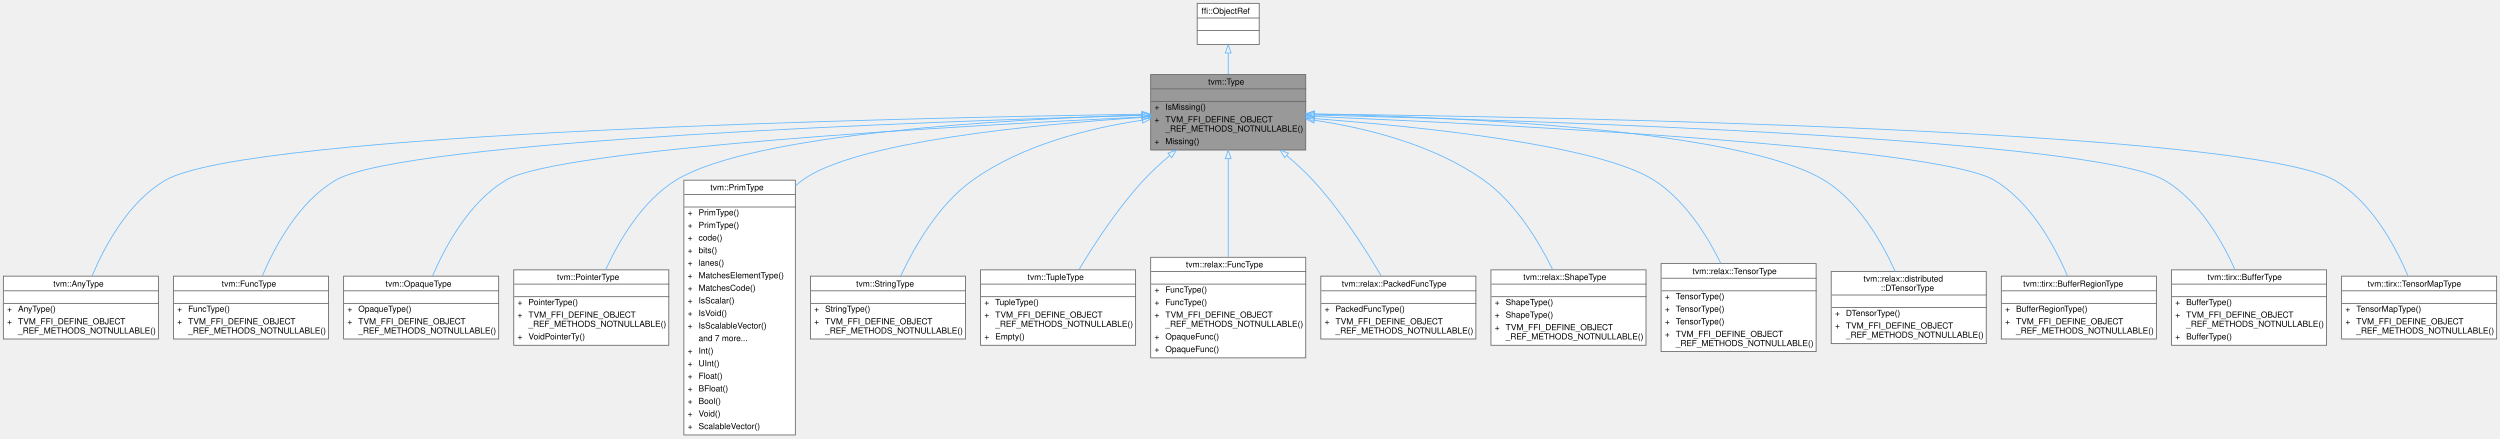
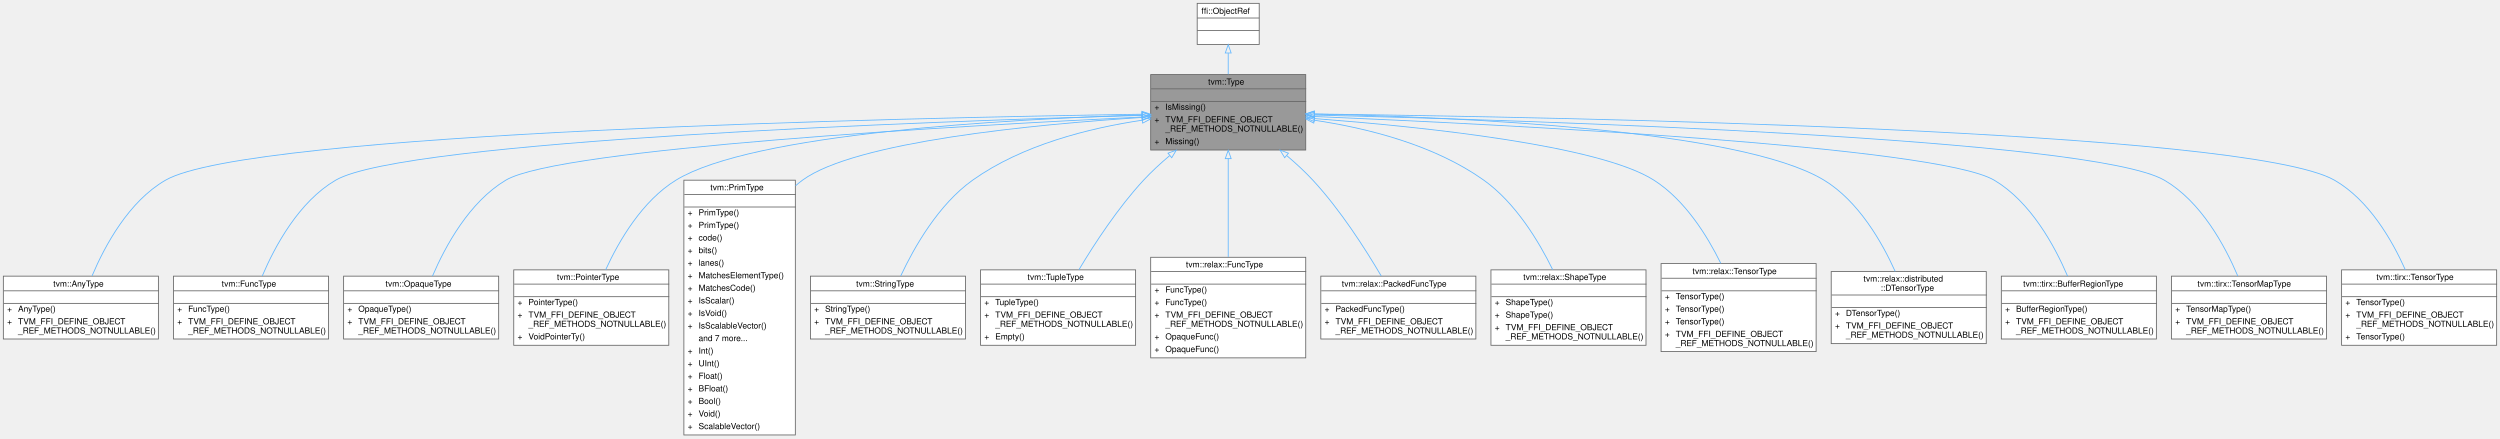
<svg xmlns="http://www.w3.org/2000/svg" xmlns:xlink="http://www.w3.org/1999/xlink" width="2983pt" height="523pt" viewBox="0.00 0.00 2983.00 523.00">
  <g id="graph0" class="graph" transform="scale(1 1) rotate(0) translate(4 519)">
    <g id="Node000001" class="node">
      <g id="a_Node000001">
        <a xlink:title="Managed reference to TypeNode.">
          <polygon fill="#999999" stroke="transparent" points="1554,-430 1369,-430 1369,-340 1554,-340 1554,-430" />
          <text text-anchor="start" x="1437.5" y="-418" font-family="Helvetica,sans-Serif" font-size="10.00">tvm::Type</text>
          <text text-anchor="start" x="1460" y="-403" font-family="Helvetica,sans-Serif" font-size="10.00"> </text>
          <text text-anchor="start" x="1373.5" y="-388" font-family="Helvetica,sans-Serif" font-size="10.00">+</text>
          <text text-anchor="start" x="1386.5" y="-388" font-family="Helvetica,sans-Serif" font-size="10.00">IsMissing()</text>
          <text text-anchor="start" x="1373.5" y="-373" font-family="Helvetica,sans-Serif" font-size="10.00">+</text>
          <text text-anchor="start" x="1386.5" y="-373" font-family="Helvetica,sans-Serif" font-size="10.00">TVM_FFI_DEFINE_OBJECT</text>
          <text text-anchor="start" x="1386.5" y="-362" font-family="Helvetica,sans-Serif" font-size="10.00">_REF_METHODS_NOTNULLABLE()</text>
          <text text-anchor="start" x="1373.5" y="-347" font-family="Helvetica,sans-Serif" font-size="10.00">+</text>
          <text text-anchor="start" x="1386.5" y="-347" font-family="Helvetica,sans-Serif" font-size="10.00">Missing()</text>
          <polygon fill="#666666" stroke="#666666" points="1369.5,-413 1369.5,-413 1554.5,-413 1554.5,-413 1369.5,-413" />
          <polygon fill="#666666" stroke="#666666" points="1369.5,-398 1369.5,-398 1554.5,-398 1554.5,-398 1369.5,-398" />
          <polygon fill="none" stroke="#666666" points="1369,-340 1369,-430 1554,-430 1554,-340 1369,-340" />
        </a>
      </g>
    </g>
    <g id="Node000003" class="node">
      <g id="a_Node000003">
        <a xlink:href="classtvm_1_1AnyType.html" target="_top" xlink:title="Managed reference to AnyTypeNode.">
          <polygon fill="white" stroke="transparent" points="185,-189.5 0,-189.5 0,-114.5 185,-114.5 185,-189.5" />
          <text text-anchor="start" x="59.5" y="-177" font-family="Helvetica,sans-Serif" font-size="10.00">tvm::AnyType</text>
          <text text-anchor="start" x="91" y="-162" font-family="Helvetica,sans-Serif" font-size="10.00"> </text>
          <text text-anchor="start" x="4.5" y="-147" font-family="Helvetica,sans-Serif" font-size="10.00">+</text>
          <text text-anchor="start" x="17.5" y="-147" font-family="Helvetica,sans-Serif" font-size="10.00">AnyType()</text>
          <text text-anchor="start" x="4.5" y="-132" font-family="Helvetica,sans-Serif" font-size="10.00">+</text>
          <text text-anchor="start" x="17.5" y="-132" font-family="Helvetica,sans-Serif" font-size="10.00">TVM_FFI_DEFINE_OBJECT</text>
          <text text-anchor="start" x="17.5" y="-121" font-family="Helvetica,sans-Serif" font-size="10.00">_REF_METHODS_NOTNULLABLE()</text>
          <polygon fill="#666666" stroke="#666666" points="0.5,-172 0.5,-172 185.5,-172 185.5,-172 0.5,-172" />
          <polygon fill="#666666" stroke="#666666" points="0.5,-157 0.5,-157 185.5,-157 185.5,-157 0.5,-157" />
          <polygon fill="none" stroke="#666666" points="0,-114.5 0,-189.5 185,-189.5 185,-114.5 0,-114.5" />
        </a>
      </g>
    </g>
    <g id="edge2_Node000001_Node000003" class="edge">
      <g id="a_edge2_Node000001_Node000003">
        <a xlink:title=" ">
          <path fill="none" stroke="#63b8ff" d="M1358.24,-382.7C1073.79,-378.39 293.3,-361.42 193.5,-304 149.62,-278.75 121.06,-225.81 105.86,-189.82" />
          <polygon fill="none" stroke="#63b8ff" points="1358.5,-386.2 1368.55,-382.85 1358.61,-379.21 1358.5,-386.2" />
        </a>
      </g>
    </g>
    <g id="Node000004" class="node">
      <g id="a_Node000004">
        <a xlink:href="classtvm_1_1FuncType.html" target="_top" xlink:title="Managed reference to FuncTypeNode.">
          <polygon fill="white" stroke="transparent" points="388,-189.5 203,-189.5 203,-114.5 388,-114.5 388,-189.5" />
          <text text-anchor="start" x="260.5" y="-177" font-family="Helvetica,sans-Serif" font-size="10.00">tvm::FuncType</text>
          <text text-anchor="start" x="294" y="-162" font-family="Helvetica,sans-Serif" font-size="10.00"> </text>
          <text text-anchor="start" x="207.5" y="-147" font-family="Helvetica,sans-Serif" font-size="10.00">+</text>
          <text text-anchor="start" x="220.5" y="-147" font-family="Helvetica,sans-Serif" font-size="10.00">FuncType()</text>
          <text text-anchor="start" x="207.5" y="-132" font-family="Helvetica,sans-Serif" font-size="10.00">+</text>
          <text text-anchor="start" x="220.5" y="-132" font-family="Helvetica,sans-Serif" font-size="10.00">TVM_FFI_DEFINE_OBJECT</text>
          <text text-anchor="start" x="220.5" y="-121" font-family="Helvetica,sans-Serif" font-size="10.00">_REF_METHODS_NOTNULLABLE()</text>
          <polygon fill="#666666" stroke="#666666" points="203.5,-172 203.5,-172 388.5,-172 388.5,-172 203.5,-172" />
          <polygon fill="#666666" stroke="#666666" points="203.5,-157 203.5,-157 388.5,-157 388.5,-157 203.5,-157" />
          <polygon fill="none" stroke="#666666" points="203,-114.5 203,-189.5 388,-189.5 388,-114.5 203,-114.5" />
        </a>
      </g>
    </g>
    <g id="edge3_Node000001_Node000004" class="edge">
      <g id="a_edge3_Node000001_Node000004">
        <a xlink:title=" ">
          <path fill="none" stroke="#63b8ff" d="M1358.72,-381.37C1107.77,-374.22 478.3,-351.72 396.5,-304 352.78,-278.49 324.18,-225.61 308.93,-189.71" />
          <polygon fill="none" stroke="#63b8ff" points="1358.84,-384.87 1368.93,-381.66 1359.04,-377.88 1358.84,-384.87" />
        </a>
      </g>
    </g>
    <g id="Node000005" class="node">
      <g id="a_Node000005">
        <a xlink:href="classtvm_1_1OpaqueType.html" target="_top" xlink:title="Managed reference to OpaqueTypeNode.">
          <polygon fill="white" stroke="transparent" points="591,-189.5 406,-189.5 406,-114.5 591,-114.5 591,-189.5" />
          <text text-anchor="start" x="456" y="-177" font-family="Helvetica,sans-Serif" font-size="10.00">tvm::OpaqueType</text>
          <text text-anchor="start" x="497" y="-162" font-family="Helvetica,sans-Serif" font-size="10.00"> </text>
          <text text-anchor="start" x="410.5" y="-147" font-family="Helvetica,sans-Serif" font-size="10.00">+</text>
          <text text-anchor="start" x="423.5" y="-147" font-family="Helvetica,sans-Serif" font-size="10.00">OpaqueType()</text>
          <text text-anchor="start" x="410.5" y="-132" font-family="Helvetica,sans-Serif" font-size="10.00">+</text>
          <text text-anchor="start" x="423.5" y="-132" font-family="Helvetica,sans-Serif" font-size="10.00">TVM_FFI_DEFINE_OBJECT</text>
          <text text-anchor="start" x="423.5" y="-121" font-family="Helvetica,sans-Serif" font-size="10.00">_REF_METHODS_NOTNULLABLE()</text>
          <polygon fill="#666666" stroke="#666666" points="406.5,-172 406.5,-172 591.5,-172 591.5,-172 406.5,-172" />
          <polygon fill="#666666" stroke="#666666" points="406.5,-157 406.5,-157 591.5,-157 591.5,-157 406.5,-157" />
          <polygon fill="none" stroke="#666666" points="406,-114.5 406,-189.5 591,-189.5 591,-114.5 406,-114.5" />
        </a>
      </g>
    </g>
    <g id="edge4_Node000001_Node000005" class="edge">
      <g id="a_edge4_Node000001_Node000005">
        <a xlink:title=" ">
          <path fill="none" stroke="#63b8ff" d="M1359,-379.42C1144.63,-369.13 663.46,-342.07 599.5,-304 556,-278.11 527.35,-225.33 512.02,-189.55" />
          <polygon fill="none" stroke="#63b8ff" points="1358.84,-382.91 1369,-379.89 1359.18,-375.92 1358.84,-382.91" />
        </a>
      </g>
    </g>
    <g id="Node000006" class="node">
      <g id="a_Node000006">
        <a xlink:href="classtvm_1_1PointerType.html" target="_top" xlink:title=" ">
          <polygon fill="white" stroke="transparent" points="794,-197 609,-197 609,-107 794,-107 794,-197" />
          <text text-anchor="start" x="660.5" y="-185" font-family="Helvetica,sans-Serif" font-size="10.00">tvm::PointerType</text>
          <text text-anchor="start" x="700" y="-170" font-family="Helvetica,sans-Serif" font-size="10.00"> </text>
          <text text-anchor="start" x="613.5" y="-155" font-family="Helvetica,sans-Serif" font-size="10.00">+</text>
          <text text-anchor="start" x="626.5" y="-155" font-family="Helvetica,sans-Serif" font-size="10.00">PointerType()</text>
          <text text-anchor="start" x="613.5" y="-140" font-family="Helvetica,sans-Serif" font-size="10.00">+</text>
          <text text-anchor="start" x="626.5" y="-140" font-family="Helvetica,sans-Serif" font-size="10.00">TVM_FFI_DEFINE_OBJECT</text>
          <text text-anchor="start" x="626.5" y="-129" font-family="Helvetica,sans-Serif" font-size="10.00">_REF_METHODS_NOTNULLABLE()</text>
          <text text-anchor="start" x="613.5" y="-114" font-family="Helvetica,sans-Serif" font-size="10.00">+</text>
          <text text-anchor="start" x="626.5" y="-114" font-family="Helvetica,sans-Serif" font-size="10.00">VoidPointerTy()</text>
          <polygon fill="#666666" stroke="#666666" points="609.5,-180 609.5,-180 794.5,-180 794.5,-180 609.5,-180" />
          <polygon fill="#666666" stroke="#666666" points="609.5,-165 609.5,-165 794.5,-165 794.5,-165 609.5,-165" />
          <polygon fill="none" stroke="#666666" points="609,-107 609,-197 794,-197 794,-107 609,-107" />
        </a>
      </g>
    </g>
    <g id="edge5_Node000001_Node000006" class="edge">
      <g id="a_edge5_Node000001_Node000006">
        <a xlink:title=" ">
          <path fill="none" stroke="#63b8ff" d="M1358.35,-381.83C1196.83,-376.73 893.3,-359.8 802.5,-304 762.46,-279.4 734.82,-232.28 718.7,-197.19" />
          <polygon fill="none" stroke="#63b8ff" points="1358.67,-385.34 1368.78,-382.15 1358.89,-378.34 1358.67,-385.34" />
        </a>
      </g>
    </g>
    <g id="Node000007" class="node">
      <g id="a_Node000007">
        <a xlink:href="classtvm_1_1PrimType.html" target="_top" xlink:title=" ">
          <polygon fill="white" stroke="transparent" points="945,-304 812,-304 812,0 945,0 945,-304" />
          <text text-anchor="start" x="843.5" y="-292" font-family="Helvetica,sans-Serif" font-size="10.00">tvm::PrimType</text>
          <text text-anchor="start" x="877" y="-277" font-family="Helvetica,sans-Serif" font-size="10.00"> </text>
          <text text-anchor="start" x="816.5" y="-262" font-family="Helvetica,sans-Serif" font-size="10.00">+</text>
          <text text-anchor="start" x="829.5" y="-262" font-family="Helvetica,sans-Serif" font-size="10.00">PrimType()</text>
          <text text-anchor="start" x="816.5" y="-247" font-family="Helvetica,sans-Serif" font-size="10.00">+</text>
          <text text-anchor="start" x="829.5" y="-247" font-family="Helvetica,sans-Serif" font-size="10.00">PrimType()</text>
          <text text-anchor="start" x="816.5" y="-232" font-family="Helvetica,sans-Serif" font-size="10.00">+</text>
          <text text-anchor="start" x="829.5" y="-232" font-family="Helvetica,sans-Serif" font-size="10.00">code()</text>
          <text text-anchor="start" x="816.5" y="-217" font-family="Helvetica,sans-Serif" font-size="10.00">+</text>
          <text text-anchor="start" x="829.5" y="-217" font-family="Helvetica,sans-Serif" font-size="10.00">bits()</text>
          <text text-anchor="start" x="816.5" y="-202" font-family="Helvetica,sans-Serif" font-size="10.00">+</text>
          <text text-anchor="start" x="829.5" y="-202" font-family="Helvetica,sans-Serif" font-size="10.00">lanes()</text>
          <text text-anchor="start" x="816.5" y="-187" font-family="Helvetica,sans-Serif" font-size="10.00">+</text>
          <text text-anchor="start" x="829.5" y="-187" font-family="Helvetica,sans-Serif" font-size="10.00">MatchesElementType()</text>
          <text text-anchor="start" x="816.5" y="-172" font-family="Helvetica,sans-Serif" font-size="10.00">+</text>
          <text text-anchor="start" x="829.5" y="-172" font-family="Helvetica,sans-Serif" font-size="10.00">MatchesCode()</text>
          <text text-anchor="start" x="816.5" y="-157" font-family="Helvetica,sans-Serif" font-size="10.00">+</text>
          <text text-anchor="start" x="829.5" y="-157" font-family="Helvetica,sans-Serif" font-size="10.00">IsScalar()</text>
          <text text-anchor="start" x="816.5" y="-142" font-family="Helvetica,sans-Serif" font-size="10.00">+</text>
          <text text-anchor="start" x="829.5" y="-142" font-family="Helvetica,sans-Serif" font-size="10.00">IsVoid()</text>
          <text text-anchor="start" x="816.5" y="-127" font-family="Helvetica,sans-Serif" font-size="10.00">+</text>
          <text text-anchor="start" x="829.5" y="-127" font-family="Helvetica,sans-Serif" font-size="10.00">IsScalableVector()</text>
          <text text-anchor="start" x="829.5" y="-112" font-family="Helvetica,sans-Serif" font-size="10.00">and 7 more...</text>
          <text text-anchor="start" x="816.5" y="-97" font-family="Helvetica,sans-Serif" font-size="10.00">+</text>
          <text text-anchor="start" x="829.5" y="-97" font-family="Helvetica,sans-Serif" font-size="10.00">Int()</text>
          <text text-anchor="start" x="816.5" y="-82" font-family="Helvetica,sans-Serif" font-size="10.00">+</text>
          <text text-anchor="start" x="829.5" y="-82" font-family="Helvetica,sans-Serif" font-size="10.00">UInt()</text>
          <text text-anchor="start" x="816.5" y="-67" font-family="Helvetica,sans-Serif" font-size="10.00">+</text>
          <text text-anchor="start" x="829.5" y="-67" font-family="Helvetica,sans-Serif" font-size="10.00">Float()</text>
          <text text-anchor="start" x="816.5" y="-52" font-family="Helvetica,sans-Serif" font-size="10.00">+</text>
          <text text-anchor="start" x="829.5" y="-52" font-family="Helvetica,sans-Serif" font-size="10.00">BFloat()</text>
          <text text-anchor="start" x="816.5" y="-37" font-family="Helvetica,sans-Serif" font-size="10.00">+</text>
          <text text-anchor="start" x="829.5" y="-37" font-family="Helvetica,sans-Serif" font-size="10.00">Bool()</text>
          <text text-anchor="start" x="816.5" y="-22" font-family="Helvetica,sans-Serif" font-size="10.00">+</text>
          <text text-anchor="start" x="829.5" y="-22" font-family="Helvetica,sans-Serif" font-size="10.00">Void()</text>
          <text text-anchor="start" x="816.5" y="-7" font-family="Helvetica,sans-Serif" font-size="10.00">+</text>
          <text text-anchor="start" x="829.5" y="-7" font-family="Helvetica,sans-Serif" font-size="10.00">ScalableVector()</text>
          <polygon fill="#666666" stroke="#666666" points="812.5,-287 812.5,-287 945.5,-287 945.5,-287 812.5,-287" />
          <polygon fill="#666666" stroke="#666666" points="812.5,-272 812.5,-272 945.5,-272 945.5,-272 812.5,-272" />
          <polygon fill="none" stroke="#666666" points="812,0 812,-304 945,-304 945,0 812,0" />
        </a>
      </g>
    </g>
    <g id="edge6_Node000001_Node000007" class="edge">
      <g id="a_edge6_Node000001_Node000007">
        <a xlink:title=" ">
          <path fill="none" stroke="#63b8ff" d="M1358.43,-378.82C1228.99,-370.46 1016.23,-350.02 953.5,-304 950.67,-301.92 947.94,-299.71 945.3,-297.37" />
          <polygon fill="none" stroke="#63b8ff" points="1358.56,-382.33 1368.76,-379.47 1359,-375.35 1358.56,-382.33" />
        </a>
      </g>
    </g>
    <g id="Node000008" class="node">
      <g id="a_Node000008">
        <a xlink:href="classtvm_1_1StringType.html" target="_top" xlink:title="Managed reference to StringTypeNode.">
          <polygon fill="white" stroke="transparent" points="1148,-189.5 963,-189.5 963,-114.5 1148,-114.5 1148,-189.5" />
          <text text-anchor="start" x="1017.5" y="-177" font-family="Helvetica,sans-Serif" font-size="10.00">tvm::StringType</text>
          <text text-anchor="start" x="1054" y="-162" font-family="Helvetica,sans-Serif" font-size="10.00"> </text>
          <text text-anchor="start" x="967.5" y="-147" font-family="Helvetica,sans-Serif" font-size="10.00">+</text>
          <text text-anchor="start" x="980.5" y="-147" font-family="Helvetica,sans-Serif" font-size="10.00">StringType()</text>
          <text text-anchor="start" x="967.5" y="-132" font-family="Helvetica,sans-Serif" font-size="10.00">+</text>
          <text text-anchor="start" x="980.5" y="-132" font-family="Helvetica,sans-Serif" font-size="10.00">TVM_FFI_DEFINE_OBJECT</text>
          <text text-anchor="start" x="980.5" y="-121" font-family="Helvetica,sans-Serif" font-size="10.00">_REF_METHODS_NOTNULLABLE()</text>
          <polygon fill="#666666" stroke="#666666" points="963.5,-172 963.5,-172 1148.5,-172 1148.5,-172 963.5,-172" />
          <polygon fill="#666666" stroke="#666666" points="963.5,-157 963.5,-157 1148.5,-157 1148.5,-157 963.5,-157" />
          <polygon fill="none" stroke="#666666" points="963,-114.5 963,-189.5 1148,-189.5 1148,-114.5 963,-114.5" />
        </a>
      </g>
    </g>
    <g id="edge7_Node000001_Node000008" class="edge">
      <g id="a_edge7_Node000001_Node000008">
        <a xlink:title=" ">
          <path fill="none" stroke="#63b8ff" d="M1358.85,-375.57C1295.68,-366.15 1215.75,-346.2 1156.5,-304 1115.91,-275.09 1086.95,-224.35 1070.73,-189.73" />
          <polygon fill="none" stroke="#63b8ff" points="1358.44,-379.05 1368.83,-377 1359.43,-372.12 1358.44,-379.05" />
        </a>
      </g>
    </g>
    <g id="Node000009" class="node">
      <g id="a_Node000009">
        <a xlink:href="classtvm_1_1TupleType.html" target="_top" xlink:title="Managed reference to TupleTypeNode.">
          <polygon fill="white" stroke="transparent" points="1351,-197 1166,-197 1166,-107 1351,-107 1351,-197" />
          <text text-anchor="start" x="1222" y="-185" font-family="Helvetica,sans-Serif" font-size="10.00">tvm::TupleType</text>
          <text text-anchor="start" x="1257" y="-170" font-family="Helvetica,sans-Serif" font-size="10.00"> </text>
          <text text-anchor="start" x="1170.5" y="-155" font-family="Helvetica,sans-Serif" font-size="10.00">+</text>
          <text text-anchor="start" x="1183.5" y="-155" font-family="Helvetica,sans-Serif" font-size="10.00">TupleType()</text>
          <text text-anchor="start" x="1170.5" y="-140" font-family="Helvetica,sans-Serif" font-size="10.00">+</text>
          <text text-anchor="start" x="1183.5" y="-140" font-family="Helvetica,sans-Serif" font-size="10.00">TVM_FFI_DEFINE_OBJECT</text>
          <text text-anchor="start" x="1183.5" y="-129" font-family="Helvetica,sans-Serif" font-size="10.00">_REF_METHODS_NOTNULLABLE()</text>
          <text text-anchor="start" x="1170.5" y="-114" font-family="Helvetica,sans-Serif" font-size="10.00">+</text>
          <text text-anchor="start" x="1183.5" y="-114" font-family="Helvetica,sans-Serif" font-size="10.00">Empty()</text>
          <polygon fill="#666666" stroke="#666666" points="1166.5,-180 1166.5,-180 1351.5,-180 1351.5,-180 1166.5,-180" />
          <polygon fill="#666666" stroke="#666666" points="1166.5,-165 1166.5,-165 1351.5,-165 1351.5,-165 1166.5,-165" />
          <polygon fill="none" stroke="#666666" points="1166,-107 1166,-197 1351,-197 1351,-107 1166,-107" />
        </a>
      </g>
    </g>
    <g id="edge8_Node000001_Node000009" class="edge">
      <g id="a_edge8_Node000001_Node000009">
        <a xlink:title=" ">
          <path fill="none" stroke="#63b8ff" d="M1391.63,-333.31C1380.7,-324.1 1369.92,-314.16 1360.5,-304 1330.18,-271.29 1302.31,-228.8 1283.4,-197.23" />
          <polygon fill="none" stroke="#63b8ff" points="1389.65,-336.22 1399.59,-339.89 1394.11,-330.82 1389.65,-336.22" />
        </a>
      </g>
    </g>
    <g id="Node000010" class="node">
      <g id="a_Node000010">
        <a xlink:href="classtvm_1_1relax_1_1FuncType.html" target="_top" xlink:title="Managed reference to FuncTypeNode.">
          <polygon fill="white" stroke="transparent" points="1554,-212 1369,-212 1369,-92 1554,-92 1554,-212" />
          <text text-anchor="start" x="1411" y="-200" font-family="Helvetica,sans-Serif" font-size="10.00">tvm::relax::FuncType</text>
          <text text-anchor="start" x="1460" y="-185" font-family="Helvetica,sans-Serif" font-size="10.00"> </text>
          <text text-anchor="start" x="1373.5" y="-170" font-family="Helvetica,sans-Serif" font-size="10.00">+</text>
          <text text-anchor="start" x="1386.5" y="-170" font-family="Helvetica,sans-Serif" font-size="10.00">FuncType()</text>
          <text text-anchor="start" x="1373.5" y="-155" font-family="Helvetica,sans-Serif" font-size="10.00">+</text>
          <text text-anchor="start" x="1386.5" y="-155" font-family="Helvetica,sans-Serif" font-size="10.00">FuncType()</text>
          <text text-anchor="start" x="1373.5" y="-140" font-family="Helvetica,sans-Serif" font-size="10.00">+</text>
          <text text-anchor="start" x="1386.5" y="-140" font-family="Helvetica,sans-Serif" font-size="10.00">TVM_FFI_DEFINE_OBJECT</text>
          <text text-anchor="start" x="1386.5" y="-129" font-family="Helvetica,sans-Serif" font-size="10.00">_REF_METHODS_NOTNULLABLE()</text>
          <text text-anchor="start" x="1373.5" y="-114" font-family="Helvetica,sans-Serif" font-size="10.00">+</text>
          <text text-anchor="start" x="1386.5" y="-114" font-family="Helvetica,sans-Serif" font-size="10.00">OpaqueFunc()</text>
          <text text-anchor="start" x="1373.5" y="-99" font-family="Helvetica,sans-Serif" font-size="10.00">+</text>
          <text text-anchor="start" x="1386.5" y="-99" font-family="Helvetica,sans-Serif" font-size="10.00">OpaqueFunc()</text>
          <polygon fill="#666666" stroke="#666666" points="1369.5,-195 1369.5,-195 1554.5,-195 1554.5,-195 1369.5,-195" />
          <polygon fill="#666666" stroke="#666666" points="1369.5,-180 1369.5,-180 1554.5,-180 1554.5,-180 1369.5,-180" />
          <polygon fill="none" stroke="#666666" points="1369,-92 1369,-212 1554,-212 1554,-92 1369,-92" />
        </a>
      </g>
    </g>
    <g id="edge9_Node000001_Node000010" class="edge">
      <g id="a_edge9_Node000001_Node000010">
        <a xlink:title=" ">
          <path fill="none" stroke="#63b8ff" d="M1461.5,-329.64C1461.5,-294.43 1461.5,-248.57 1461.5,-212.4" />
          <polygon fill="none" stroke="#63b8ff" points="1458,-329.73 1461.5,-339.73 1465,-329.73 1458,-329.73" />
        </a>
      </g>
    </g>
    <g id="Node000011" class="node">
      <g id="a_Node000011">
        <a xlink:href="classtvm_1_1relax_1_1PackedFuncType.html" target="_top" xlink:title=" ">
          <polygon fill="white" stroke="transparent" points="1757,-189.5 1572,-189.5 1572,-114.5 1757,-114.5 1757,-189.5" />
          <text text-anchor="start" x="1597" y="-177" font-family="Helvetica,sans-Serif" font-size="10.00">tvm::relax::PackedFuncType</text>
          <text text-anchor="start" x="1663" y="-162" font-family="Helvetica,sans-Serif" font-size="10.00"> </text>
          <text text-anchor="start" x="1576.5" y="-147" font-family="Helvetica,sans-Serif" font-size="10.00">+</text>
          <text text-anchor="start" x="1589.5" y="-147" font-family="Helvetica,sans-Serif" font-size="10.00">PackedFuncType()</text>
          <text text-anchor="start" x="1576.5" y="-132" font-family="Helvetica,sans-Serif" font-size="10.00">+</text>
          <text text-anchor="start" x="1589.5" y="-132" font-family="Helvetica,sans-Serif" font-size="10.00">TVM_FFI_DEFINE_OBJECT</text>
          <text text-anchor="start" x="1589.5" y="-121" font-family="Helvetica,sans-Serif" font-size="10.00">_REF_METHODS_NOTNULLABLE()</text>
          <polygon fill="#666666" stroke="#666666" points="1572.5,-172 1572.5,-172 1757.5,-172 1757.5,-172 1572.5,-172" />
          <polygon fill="#666666" stroke="#666666" points="1572.5,-157 1572.5,-157 1757.5,-157 1757.5,-157 1572.5,-157" />
          <polygon fill="none" stroke="#666666" points="1572,-114.5 1572,-189.5 1757,-189.5 1757,-114.5 1572,-114.5" />
        </a>
      </g>
    </g>
    <g id="edge10_Node000001_Node000011" class="edge">
      <g id="a_edge10_Node000001_Node000011">
        <a xlink:title=" ">
          <path fill="none" stroke="#63b8ff" d="M1531.37,-333.31C1542.3,-324.1 1553.08,-314.16 1562.5,-304 1595.3,-268.62 1625.22,-221.81 1644.05,-189.74" />
          <polygon fill="none" stroke="#63b8ff" points="1528.89,-330.82 1523.41,-339.89 1533.35,-336.22 1528.89,-330.82" />
        </a>
      </g>
    </g>
    <g id="Node000012" class="node">
      <g id="a_Node000012">
        <a xlink:href="classtvm_1_1relax_1_1ShapeType.html" target="_top" xlink:title="Managed reference to ShapeTypeNode.">
          <polygon fill="white" stroke="transparent" points="1960,-197 1775,-197 1775,-107 1960,-107 1960,-197" />
          <text text-anchor="start" x="1813.5" y="-185" font-family="Helvetica,sans-Serif" font-size="10.00">tvm::relax::ShapeType</text>
          <text text-anchor="start" x="1866" y="-170" font-family="Helvetica,sans-Serif" font-size="10.00"> </text>
          <text text-anchor="start" x="1779.5" y="-155" font-family="Helvetica,sans-Serif" font-size="10.00">+</text>
          <text text-anchor="start" x="1792.5" y="-155" font-family="Helvetica,sans-Serif" font-size="10.00">ShapeType()</text>
          <text text-anchor="start" x="1779.5" y="-140" font-family="Helvetica,sans-Serif" font-size="10.00">+</text>
          <text text-anchor="start" x="1792.5" y="-140" font-family="Helvetica,sans-Serif" font-size="10.00">ShapeType()</text>
          <text text-anchor="start" x="1779.5" y="-125" font-family="Helvetica,sans-Serif" font-size="10.00">+</text>
          <text text-anchor="start" x="1792.5" y="-125" font-family="Helvetica,sans-Serif" font-size="10.00">TVM_FFI_DEFINE_OBJECT</text>
          <text text-anchor="start" x="1792.5" y="-114" font-family="Helvetica,sans-Serif" font-size="10.00">_REF_METHODS_NOTNULLABLE()</text>
          <polygon fill="#666666" stroke="#666666" points="1775.5,-180 1775.5,-180 1960.5,-180 1960.5,-180 1775.5,-180" />
          <polygon fill="#666666" stroke="#666666" points="1775.5,-165 1775.5,-165 1960.5,-165 1960.5,-165 1775.5,-165" />
          <polygon fill="none" stroke="#666666" points="1775,-107 1775,-197 1960,-197 1960,-107 1775,-107" />
        </a>
      </g>
    </g>
    <g id="edge11_Node000001_Node000012" class="edge">
      <g id="a_edge11_Node000001_Node000012">
        <a xlink:title=" ">
          <path fill="none" stroke="#63b8ff" d="M1564.15,-375.57C1627.32,-366.15 1707.25,-346.2 1766.5,-304 1804.26,-277.1 1831.96,-231.31 1848.7,-197.18" />
          <polygon fill="none" stroke="#63b8ff" points="1563.57,-372.12 1554.17,-377 1564.56,-379.05 1563.57,-372.12" />
        </a>
      </g>
    </g>
    <g id="Node000013" class="node">
      <g id="a_Node000013">
        <a xlink:href="classtvm_1_1relax_1_1TensorType.html" target="_top" xlink:title="Managed reference to TensorTypeNode.">
          <polygon fill="white" stroke="transparent" points="2163,-204.5 1978,-204.5 1978,-99.5 2163,-99.5 2163,-204.5" />
          <text text-anchor="start" x="2015.5" y="-192" font-family="Helvetica,sans-Serif" font-size="10.00">tvm::relax::TensorType</text>
          <text text-anchor="start" x="2069" y="-177" font-family="Helvetica,sans-Serif" font-size="10.00"> </text>
          <text text-anchor="start" x="1982.5" y="-162" font-family="Helvetica,sans-Serif" font-size="10.00">+</text>
          <text text-anchor="start" x="1995.5" y="-162" font-family="Helvetica,sans-Serif" font-size="10.00">TensorType()</text>
          <text text-anchor="start" x="1982.5" y="-147" font-family="Helvetica,sans-Serif" font-size="10.00">+</text>
          <text text-anchor="start" x="1995.5" y="-147" font-family="Helvetica,sans-Serif" font-size="10.00">TensorType()</text>
          <text text-anchor="start" x="1982.5" y="-132" font-family="Helvetica,sans-Serif" font-size="10.00">+</text>
          <text text-anchor="start" x="1995.5" y="-132" font-family="Helvetica,sans-Serif" font-size="10.00">TensorType()</text>
          <text text-anchor="start" x="1982.5" y="-117" font-family="Helvetica,sans-Serif" font-size="10.00">+</text>
          <text text-anchor="start" x="1995.5" y="-117" font-family="Helvetica,sans-Serif" font-size="10.00">TVM_FFI_DEFINE_OBJECT</text>
          <text text-anchor="start" x="1995.5" y="-106" font-family="Helvetica,sans-Serif" font-size="10.00">_REF_METHODS_NOTNULLABLE()</text>
          <polygon fill="#666666" stroke="#666666" points="1978.5,-187 1978.5,-187 2163.5,-187 2163.5,-187 1978.5,-187" />
          <polygon fill="#666666" stroke="#666666" points="1978.5,-172 1978.5,-172 2163.5,-172 2163.5,-172 1978.5,-172" />
          <polygon fill="none" stroke="#666666" points="1978,-99.5 1978,-204.5 2163,-204.5 2163,-99.5 1978,-99.5" />
        </a>
      </g>
    </g>
    <g id="edge12_Node000001_Node000013" class="edge">
      <g id="a_edge12_Node000001_Node000013">
        <a xlink:title=" ">
          <path fill="none" stroke="#63b8ff" d="M1564.52,-377.5C1693.1,-367.74 1904.08,-345.81 1969.5,-304 2006.17,-280.56 2032.66,-238.51 2049.28,-204.73" />
          <polygon fill="none" stroke="#63b8ff" points="1563.97,-374.03 1554.26,-378.26 1564.49,-381.01 1563.97,-374.03" />
        </a>
      </g>
    </g>
    <g id="Node000014" class="node">
      <g id="a_Node000014">
        <a xlink:href="classtvm_1_1relax_1_1distributed_1_1DTensorType.html" target="_top" xlink:title="Managed reference to DTensorTypeNode.">
          <polygon fill="white" stroke="transparent" points="2366,-195 2181,-195 2181,-109 2366,-109 2366,-195" />
          <text text-anchor="start" x="2219.5" y="-183" font-family="Helvetica,sans-Serif" font-size="10.00">tvm::relax::distributed</text>
          <text text-anchor="start" x="2240" y="-172" font-family="Helvetica,sans-Serif" font-size="10.00">::DTensorType</text>
          <text text-anchor="start" x="2272" y="-157" font-family="Helvetica,sans-Serif" font-size="10.00"> </text>
          <text text-anchor="start" x="2185.5" y="-142" font-family="Helvetica,sans-Serif" font-size="10.00">+</text>
          <text text-anchor="start" x="2198.5" y="-142" font-family="Helvetica,sans-Serif" font-size="10.00">DTensorType()</text>
          <text text-anchor="start" x="2185.5" y="-127" font-family="Helvetica,sans-Serif" font-size="10.00">+</text>
          <text text-anchor="start" x="2198.5" y="-127" font-family="Helvetica,sans-Serif" font-size="10.00">TVM_FFI_DEFINE_OBJECT</text>
          <text text-anchor="start" x="2198.5" y="-116" font-family="Helvetica,sans-Serif" font-size="10.00">_REF_METHODS_NOTNULLABLE()</text>
          <polygon fill="#666666" stroke="#666666" points="2181.5,-167 2181.5,-167 2366.5,-167 2366.5,-167 2181.5,-167" />
          <polygon fill="#666666" stroke="#666666" points="2181.5,-152 2181.5,-152 2366.5,-152 2366.5,-152 2181.5,-152" />
          <polygon fill="none" stroke="#666666" points="2181,-109 2181,-195 2366,-195 2366,-109 2181,-109" />
        </a>
      </g>
    </g>
    <g id="edge13_Node000001_Node000014" class="edge">
      <g id="a_edge13_Node000001_Node000014">
        <a xlink:title=" ">
          <path fill="none" stroke="#63b8ff" d="M1564.22,-382.91C1736.04,-379.39 2072.75,-364.7 2172.5,-304 2213.45,-279.08 2241.38,-230.52 2257.31,-195.18" />
          <polygon fill="none" stroke="#63b8ff" points="1564.08,-379.42 1554.15,-383.11 1564.22,-386.41 1564.08,-379.42" />
        </a>
      </g>
    </g>
    <g id="Node000015" class="node">
      <g id="a_Node000015">
        <a xlink:href="classtvm_1_1tirx_1_1BufferRegionType.html" target="_top" xlink:title="Managed reference to BufferRegionTypeNode.">
          <polygon fill="white" stroke="transparent" points="2569,-189.5 2384,-189.5 2384,-114.5 2569,-114.5 2569,-189.5" />
          <text text-anchor="start" x="2410" y="-177" font-family="Helvetica,sans-Serif" font-size="10.00">tvm::tirx::BufferRegionType</text>
          <text text-anchor="start" x="2475" y="-162" font-family="Helvetica,sans-Serif" font-size="10.00"> </text>
          <text text-anchor="start" x="2388.5" y="-147" font-family="Helvetica,sans-Serif" font-size="10.00">+</text>
          <text text-anchor="start" x="2401.5" y="-147" font-family="Helvetica,sans-Serif" font-size="10.00">BufferRegionType()</text>
          <text text-anchor="start" x="2388.5" y="-132" font-family="Helvetica,sans-Serif" font-size="10.00">+</text>
          <text text-anchor="start" x="2401.5" y="-132" font-family="Helvetica,sans-Serif" font-size="10.00">TVM_FFI_DEFINE_OBJECT</text>
          <text text-anchor="start" x="2401.5" y="-121" font-family="Helvetica,sans-Serif" font-size="10.00">_REF_METHODS_NOTNULLABLE()</text>
          <polygon fill="#666666" stroke="#666666" points="2384.5,-172 2384.5,-172 2569.5,-172 2569.5,-172 2384.5,-172" />
          <polygon fill="#666666" stroke="#666666" points="2384.5,-157 2384.5,-157 2569.5,-157 2569.5,-157 2384.5,-157" />
          <polygon fill="none" stroke="#666666" points="2384,-114.5 2384,-189.5 2569,-189.5 2569,-114.5 2384,-114.5" />
        </a>
      </g>
    </g>
    <g id="edge14_Node000001_Node000015" class="edge">
      <g id="a_edge14_Node000001_Node000015">
        <a xlink:title=" ">
          <path fill="none" stroke="#63b8ff" d="M1564.39,-379.98C1788.67,-370.52 2307.02,-344.52 2375.5,-304 2419.07,-278.22 2447.7,-225.41 2463.01,-189.6" />
          <polygon fill="none" stroke="#63b8ff" points="1564.11,-376.49 1554.26,-380.41 1564.4,-383.49 1564.11,-376.49" />
        </a>
      </g>
    </g>
    <g id="Node000016" class="node">
      <g id="a_Node000016">
-         <a xlink:href="classtvm_1_1tirx_1_1BufferType.html" target="_top" xlink:title="Managed reference to BufferTypeNode.">
-           <polygon fill="white" stroke="transparent" points="2772,-197 2587,-197 2587,-107 2772,-107 2772,-197" />
-           <text text-anchor="start" x="2630" y="-185" font-family="Helvetica,sans-Serif" font-size="10.00">tvm::tirx::BufferType</text>
-           <text text-anchor="start" x="2678" y="-170" font-family="Helvetica,sans-Serif" font-size="10.00"> </text>
-           <text text-anchor="start" x="2591.5" y="-155" font-family="Helvetica,sans-Serif" font-size="10.00">+</text>
-           <text text-anchor="start" x="2604.5" y="-155" font-family="Helvetica,sans-Serif" font-size="10.00">BufferType()</text>
-           <text text-anchor="start" x="2591.5" y="-140" font-family="Helvetica,sans-Serif" font-size="10.00">+</text>
-           <text text-anchor="start" x="2604.5" y="-140" font-family="Helvetica,sans-Serif" font-size="10.00">TVM_FFI_DEFINE_OBJECT</text>
-           <text text-anchor="start" x="2604.5" y="-129" font-family="Helvetica,sans-Serif" font-size="10.00">_REF_METHODS_NOTNULLABLE()</text>
-           <text text-anchor="start" x="2591.5" y="-114" font-family="Helvetica,sans-Serif" font-size="10.00">+</text>
-           <text text-anchor="start" x="2604.5" y="-114" font-family="Helvetica,sans-Serif" font-size="10.00">BufferType()</text>
-           <polygon fill="#666666" stroke="#666666" points="2587.5,-180 2587.5,-180 2772.5,-180 2772.5,-180 2587.5,-180" />
-           <polygon fill="#666666" stroke="#666666" points="2587.5,-165 2587.5,-165 2772.5,-165 2772.5,-165 2587.5,-165" />
-           <polygon fill="none" stroke="#666666" points="2587,-107 2587,-197 2772,-197 2772,-107 2587,-107" />
+         <a xlink:href="classtvm_1_1tirx_1_1TensorMapType.html" target="_top" xlink:title="Managed reference to TensorMapTypeNode.">
+           <polygon fill="white" stroke="transparent" points="2772,-189.5 2587,-189.5 2587,-114.5 2772,-114.5 2772,-189.5" />
+           <text text-anchor="start" x="2618" y="-177" font-family="Helvetica,sans-Serif" font-size="10.00">tvm::tirx::TensorMapType</text>
+           <text text-anchor="start" x="2678" y="-162" font-family="Helvetica,sans-Serif" font-size="10.00"> </text>
+           <text text-anchor="start" x="2591.5" y="-147" font-family="Helvetica,sans-Serif" font-size="10.00">+</text>
+           <text text-anchor="start" x="2604.5" y="-147" font-family="Helvetica,sans-Serif" font-size="10.00">TensorMapType()</text>
+           <text text-anchor="start" x="2591.5" y="-132" font-family="Helvetica,sans-Serif" font-size="10.00">+</text>
+           <text text-anchor="start" x="2604.5" y="-132" font-family="Helvetica,sans-Serif" font-size="10.00">TVM_FFI_DEFINE_OBJECT</text>
+           <text text-anchor="start" x="2604.5" y="-121" font-family="Helvetica,sans-Serif" font-size="10.00">_REF_METHODS_NOTNULLABLE()</text>
+           <polygon fill="#666666" stroke="#666666" points="2587.5,-172 2587.5,-172 2772.5,-172 2772.5,-172 2587.5,-172" />
+           <polygon fill="#666666" stroke="#666666" points="2587.5,-157 2587.5,-157 2772.5,-157 2772.5,-157 2587.5,-157" />
+           <polygon fill="none" stroke="#666666" points="2587,-114.5 2587,-189.5 2772,-189.5 2772,-114.5 2587,-114.5" />
        </a>
      </g>
    </g>
    <g id="edge15_Node000001_Node000016" class="edge">
      <g id="a_edge15_Node000001_Node000016">
        <a xlink:title=" ">
-           <path fill="none" stroke="#63b8ff" d="M1564.65,-381.75C1824.62,-375.35 2492.14,-354.18 2578.5,-304 2619.4,-280.23 2647.05,-232.48 2662.93,-197" />
+           <path fill="none" stroke="#63b8ff" d="M1564.65,-381.75C1824.62,-375.35 2492.14,-354.18 2578.5,-304 2622.27,-278.57 2650.85,-225.67 2666.09,-189.75" />
          <polygon fill="none" stroke="#63b8ff" points="1564.36,-378.25 1554.45,-382 1564.54,-385.25 1564.36,-378.25" />
        </a>
      </g>
    </g>
    <g id="Node000017" class="node">
      <g id="a_Node000017">
-         <a xlink:href="classtvm_1_1tirx_1_1TensorMapType.html" target="_top" xlink:title="Managed reference to TensorMapTypeNode.">
-           <polygon fill="white" stroke="transparent" points="2975,-189.5 2790,-189.5 2790,-114.5 2975,-114.5 2975,-189.5" />
-           <text text-anchor="start" x="2821" y="-177" font-family="Helvetica,sans-Serif" font-size="10.00">tvm::tirx::TensorMapType</text>
-           <text text-anchor="start" x="2881" y="-162" font-family="Helvetica,sans-Serif" font-size="10.00"> </text>
-           <text text-anchor="start" x="2794.5" y="-147" font-family="Helvetica,sans-Serif" font-size="10.00">+</text>
-           <text text-anchor="start" x="2807.5" y="-147" font-family="Helvetica,sans-Serif" font-size="10.00">TensorMapType()</text>
-           <text text-anchor="start" x="2794.5" y="-132" font-family="Helvetica,sans-Serif" font-size="10.00">+</text>
-           <text text-anchor="start" x="2807.5" y="-132" font-family="Helvetica,sans-Serif" font-size="10.00">TVM_FFI_DEFINE_OBJECT</text>
-           <text text-anchor="start" x="2807.5" y="-121" font-family="Helvetica,sans-Serif" font-size="10.00">_REF_METHODS_NOTNULLABLE()</text>
-           <polygon fill="#666666" stroke="#666666" points="2790.5,-172 2790.5,-172 2975.5,-172 2975.5,-172 2790.5,-172" />
-           <polygon fill="#666666" stroke="#666666" points="2790.5,-157 2790.5,-157 2975.5,-157 2975.5,-157 2790.5,-157" />
-           <polygon fill="none" stroke="#666666" points="2790,-114.5 2790,-189.5 2975,-189.5 2975,-114.5 2790,-114.5" />
+         <a xlink:href="classtvm_1_1tirx_1_1TensorType.html" target="_top" xlink:title="Managed reference to TensorTypeNode.">
+           <polygon fill="white" stroke="transparent" points="2975,-197 2790,-197 2790,-107 2975,-107 2975,-197" />
+           <text text-anchor="start" x="2831.5" y="-185" font-family="Helvetica,sans-Serif" font-size="10.00">tvm::tirx::TensorType</text>
+           <text text-anchor="start" x="2881" y="-170" font-family="Helvetica,sans-Serif" font-size="10.00"> </text>
+           <text text-anchor="start" x="2794.5" y="-155" font-family="Helvetica,sans-Serif" font-size="10.00">+</text>
+           <text text-anchor="start" x="2807.5" y="-155" font-family="Helvetica,sans-Serif" font-size="10.00">TensorType()</text>
+           <text text-anchor="start" x="2794.5" y="-140" font-family="Helvetica,sans-Serif" font-size="10.00">+</text>
+           <text text-anchor="start" x="2807.5" y="-140" font-family="Helvetica,sans-Serif" font-size="10.00">TVM_FFI_DEFINE_OBJECT</text>
+           <text text-anchor="start" x="2807.5" y="-129" font-family="Helvetica,sans-Serif" font-size="10.00">_REF_METHODS_NOTNULLABLE()</text>
+           <text text-anchor="start" x="2794.5" y="-114" font-family="Helvetica,sans-Serif" font-size="10.00">+</text>
+           <text text-anchor="start" x="2807.5" y="-114" font-family="Helvetica,sans-Serif" font-size="10.00">TensorType()</text>
+           <polygon fill="#666666" stroke="#666666" points="2790.5,-180 2790.5,-180 2975.5,-180 2975.5,-180 2790.5,-180" />
+           <polygon fill="#666666" stroke="#666666" points="2790.5,-165 2790.5,-165 2975.5,-165 2975.5,-165 2790.5,-165" />
+           <polygon fill="none" stroke="#666666" points="2790,-107 2790,-197 2975,-197 2975,-107 2790,-107" />
        </a>
      </g>
    </g>
    <g id="edge16_Node000001_Node000017" class="edge">
      <g id="a_edge16_Node000001_Node000017">
        <a xlink:title=" ">
-           <path fill="none" stroke="#63b8ff" d="M1564.39,-382.98C1856.57,-379.37 2677.01,-363.95 2781.5,-304 2825.54,-278.73 2854.14,-225.52 2869.29,-189.51" />
+           <path fill="none" stroke="#63b8ff" d="M1564.39,-382.98C1856.57,-379.37 2677.01,-363.95 2781.5,-304 2822.53,-280.46 2850.16,-232.66 2866,-197.12" />
          <polygon fill="none" stroke="#63b8ff" points="1564.18,-379.49 1554.22,-383.11 1564.26,-386.49 1564.18,-379.49" />
        </a>
      </g>
    </g>
    <g id="Node000002" class="node">
      <g id="a_Node000002">
        <a xlink:title=" ">
          <polygon fill="white" stroke="transparent" points="1498.5,-515 1424.5,-515 1424.5,-466 1498.5,-466 1498.5,-515" />
          <text text-anchor="start" x="1429.5" y="-502.5" font-family="Helvetica,sans-Serif" font-size="10.00">ffi::ObjectRef</text>
          <text text-anchor="start" x="1459.5" y="-487.5" font-family="Helvetica,sans-Serif" font-size="10.00"> </text>
          <text text-anchor="start" x="1459.5" y="-472.5" font-family="Helvetica,sans-Serif" font-size="10.00"> </text>
          <polygon fill="#666666" stroke="#666666" points="1424.5,-497.5 1424.5,-497.5 1498.5,-497.5 1498.5,-497.5 1424.5,-497.5" />
          <polygon fill="#666666" stroke="#666666" points="1424.5,-482.5 1424.5,-482.5 1498.5,-482.5 1498.5,-482.5 1424.5,-482.5" />
          <polygon fill="none" stroke="#666666" points="1424.5,-466 1424.5,-515 1498.5,-515 1498.5,-466 1424.5,-466" />
        </a>
      </g>
    </g>
    <g id="edge1_Node000001_Node000002" class="edge">
      <g id="a_edge1_Node000001_Node000002">
        <a xlink:title=" ">
          <path fill="none" stroke="#63b8ff" d="M1461.5,-455.62C1461.5,-447.56 1461.5,-438.84 1461.5,-430.39" />
          <polygon fill="none" stroke="#63b8ff" points="1458,-455.75 1461.5,-465.76 1465,-455.76 1458,-455.75" />
        </a>
      </g>
    </g>
  </g>
</svg>
